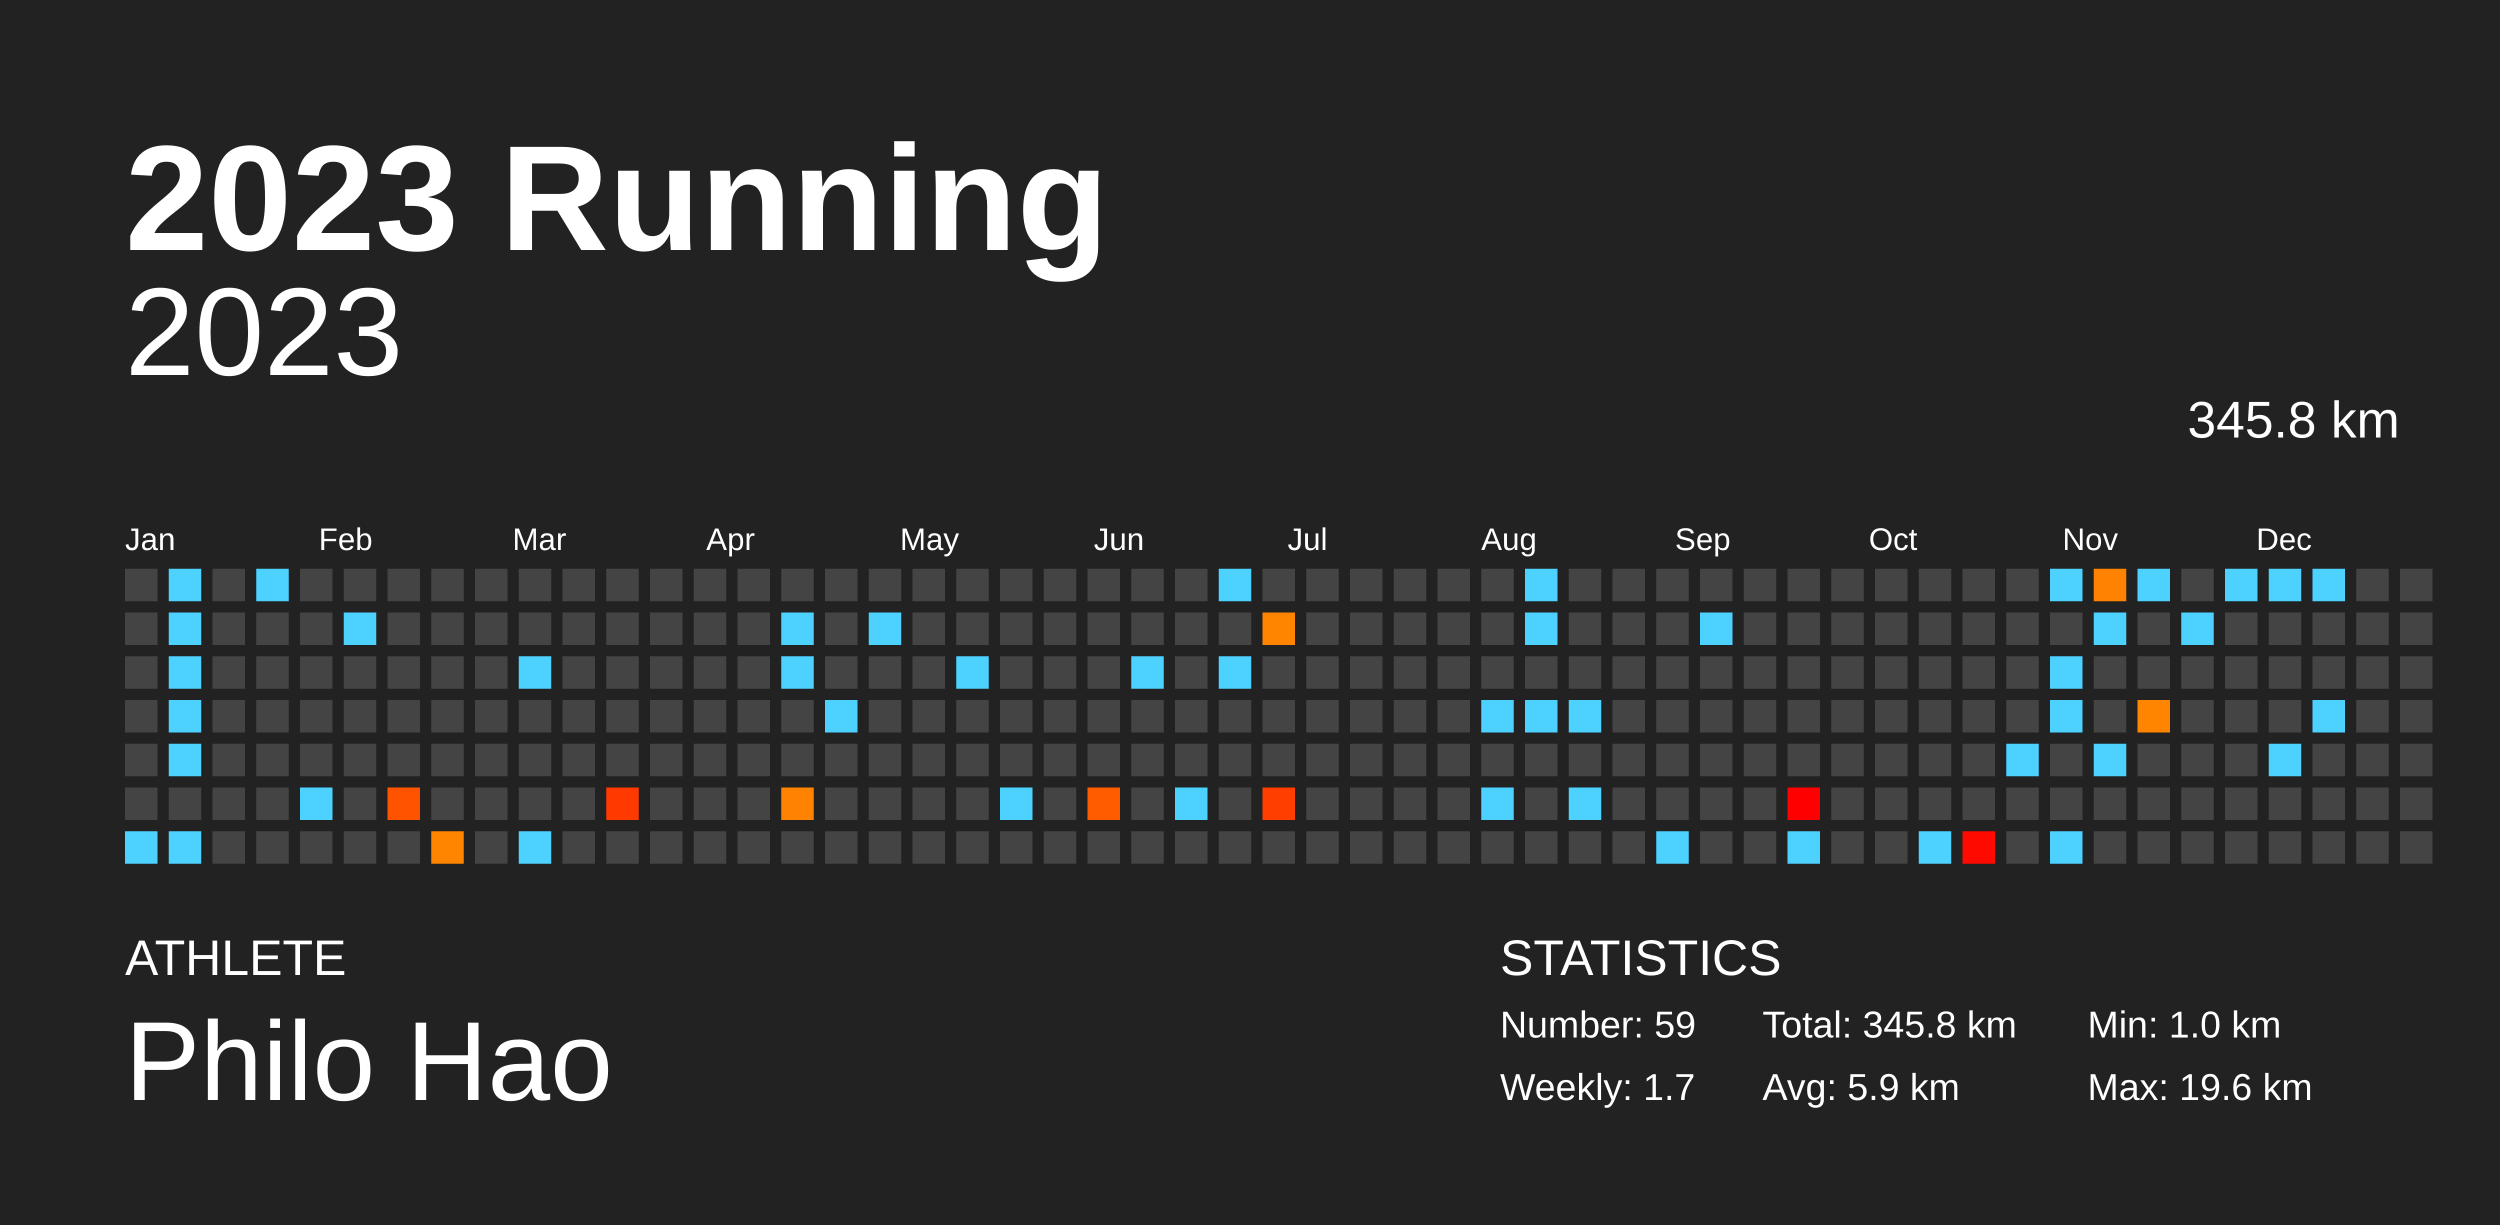
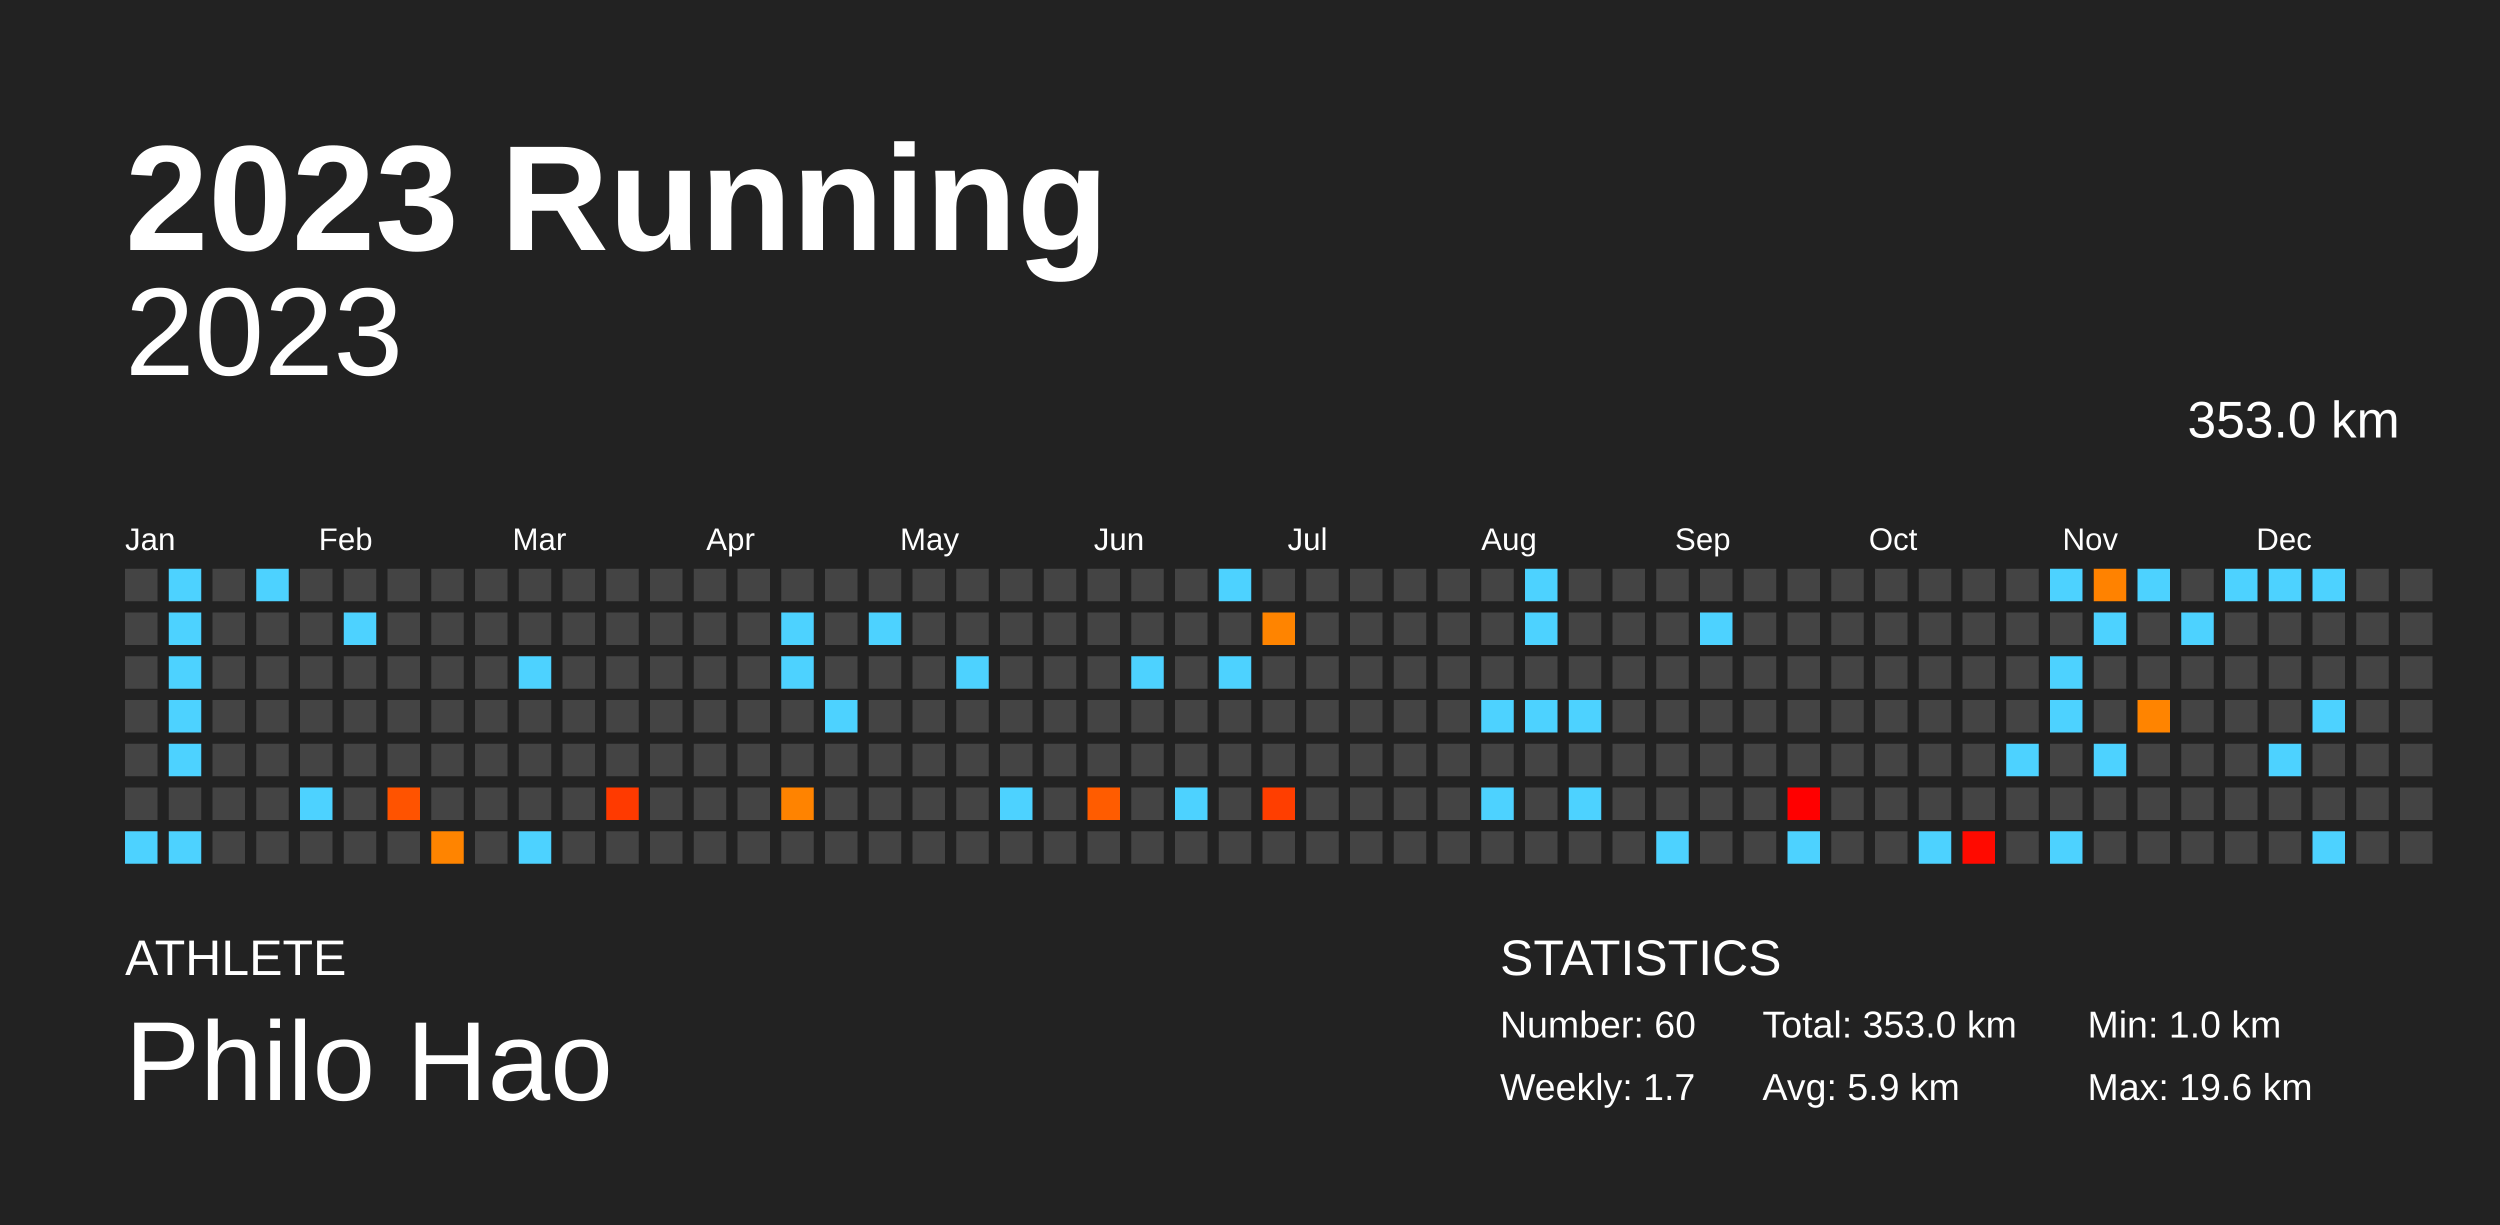
<svg xmlns="http://www.w3.org/2000/svg" baseProfile="full" height="98mm" version="1.1" viewBox="0,0,200,98" width="200mm">
  <defs />
  <rect fill="#222222" height="98" width="200" x="0" y="0" />
  <text fill="#FFFFFF" style="font-size:12px; font-family:Arial; font-weight:bold;" x="10" y="20">2023 Running</text>
  <text fill="#FFFFFF" style="font-size:4px; font-family:Arial" x="10" y="78">ATHLETE</text>
  <text fill="#FFFFFF" style="font-size:9px; font-family:Arial" x="10" y="88">Philo Hao</text>
  <text fill="#FFFFFF" style="font-size:4px; font-family:Arial" x="120" y="78">STATISTICS</text>
-   <text fill="#FFFFFF" style="font-size:3px; font-family:Arial" x="120" y="83">Number: 59</text>
+   <text fill="#FFFFFF" style="font-size:3px; font-family:Arial" x="120" y="83">Number: 60</text>
  <text fill="#FFFFFF" style="font-size:3px; font-family:Arial" x="120" y="88">Weekly: 1.7</text>
-   <text fill="#FFFFFF" style="font-size:3px; font-family:Arial" x="141" y="83">Total: 345.8 km</text>
+   <text fill="#FFFFFF" style="font-size:3px; font-family:Arial" x="141" y="83">Total: 353.0 km</text>
  <text fill="#FFFFFF" style="font-size:3px; font-family:Arial" x="141" y="88">Avg: 5.9 km</text>
  <text fill="#FFFFFF" style="font-size:3px; font-family:Arial" x="167" y="83">Min: 1.0 km</text>
  <text fill="#FFFFFF" style="font-size:3px; font-family:Arial" x="167" y="88">Max: 19.6 km</text>
  <text alignment-baseline="hanging" fill="#FFFFFF" style="font-size:10.0px; font-family:Arial;" x="10" y="30">2023</text>
-   <text alignment-baseline="hanging" fill="#FFFFFF" style="font-size:4.125px; font-family:Arial;" x="175" y="35">345.8 km</text>
+   <text alignment-baseline="hanging" fill="#FFFFFF" style="font-size:4.125px; font-family:Arial;" x="175" y="35">353.0 km</text>
  <text fill="#FFFFFF" style="font-size:2.5px; font-family:Arial" x="10.0" y="44">Jan</text>
  <text fill="#FFFFFF" style="font-size:2.5px; font-family:Arial" x="25.5" y="44">Feb</text>
  <text fill="#FFFFFF" style="font-size:2.5px; font-family:Arial" x="41.0" y="44">Mar</text>
  <text fill="#FFFFFF" style="font-size:2.5px; font-family:Arial" x="56.5" y="44">Apr</text>
  <text fill="#FFFFFF" style="font-size:2.5px; font-family:Arial" x="72.0" y="44">May</text>
  <text fill="#FFFFFF" style="font-size:2.5px; font-family:Arial" x="87.5" y="44">Jun</text>
  <text fill="#FFFFFF" style="font-size:2.5px; font-family:Arial" x="103.0" y="44">Jul</text>
  <text fill="#FFFFFF" style="font-size:2.5px; font-family:Arial" x="118.5" y="44">Aug</text>
  <text fill="#FFFFFF" style="font-size:2.5px; font-family:Arial" x="134.0" y="44">Sep</text>
  <text fill="#FFFFFF" style="font-size:2.5px; font-family:Arial" x="149.5" y="44">Oct</text>
  <text fill="#FFFFFF" style="font-size:2.5px; font-family:Arial" x="165.0" y="44">Nov</text>
  <text fill="#FFFFFF" style="font-size:2.5px; font-family:Arial" x="180.5" y="44">Dec</text>
  <rect fill="#444444" height="2.6" width="2.6" x="10.0" y="45.5" />
  <rect fill="#444444" height="2.6" width="2.6" x="10.0" y="49.0" />
  <rect fill="#444444" height="2.6" width="2.6" x="10.0" y="52.5" />
  <rect fill="#444444" height="2.6" width="2.6" x="10.0" y="56.0" />
  <rect fill="#444444" height="2.6" width="2.6" x="10.0" y="59.5" />
  <rect fill="#444444" height="2.6" width="2.6" x="10.0" y="63.0" />
  <rect fill="#4dd2ff" height="2.6" width="2.6" x="10.0" y="66.5" />
  <rect fill="#4dd2ff" height="2.6" width="2.6" x="13.5" y="45.5" />
  <rect fill="#4dd2ff" height="2.6" width="2.6" x="13.5" y="49.0" />
  <rect fill="#4dd2ff" height="2.6" width="2.6" x="13.5" y="52.5" />
  <rect fill="#4dd2ff" height="2.6" width="2.6" x="13.5" y="56.0" />
  <rect fill="#4dd2ff" height="2.6" width="2.6" x="13.5" y="59.5" />
  <rect fill="#444444" height="2.6" width="2.6" x="13.5" y="63.0" />
  <rect fill="#4dd2ff" height="2.6" width="2.6" x="13.5" y="66.5" />
  <rect fill="#444444" height="2.6" width="2.6" x="17.0" y="45.5" />
  <rect fill="#444444" height="2.6" width="2.6" x="17.0" y="49.0" />
  <rect fill="#444444" height="2.6" width="2.6" x="17.0" y="52.5" />
  <rect fill="#444444" height="2.6" width="2.6" x="17.0" y="56.0" />
  <rect fill="#444444" height="2.6" width="2.6" x="17.0" y="59.5" />
  <rect fill="#444444" height="2.6" width="2.6" x="17.0" y="63.0" />
  <rect fill="#444444" height="2.6" width="2.6" x="17.0" y="66.5" />
  <rect fill="#4dd2ff" height="2.6" width="2.6" x="20.5" y="45.5" />
  <rect fill="#444444" height="2.6" width="2.6" x="20.5" y="49.0" />
  <rect fill="#444444" height="2.6" width="2.6" x="20.5" y="52.5" />
  <rect fill="#444444" height="2.6" width="2.6" x="20.5" y="56.0" />
  <rect fill="#444444" height="2.6" width="2.6" x="20.5" y="59.5" />
  <rect fill="#444444" height="2.6" width="2.6" x="20.5" y="63.0" />
  <rect fill="#444444" height="2.6" width="2.6" x="20.5" y="66.5" />
  <rect fill="#444444" height="2.6" width="2.6" x="24.0" y="45.5" />
  <rect fill="#444444" height="2.6" width="2.6" x="24.0" y="49.0" />
  <rect fill="#444444" height="2.6" width="2.6" x="24.0" y="52.5" />
  <rect fill="#444444" height="2.6" width="2.6" x="24.0" y="56.0" />
  <rect fill="#444444" height="2.6" width="2.6" x="24.0" y="59.5" />
  <rect fill="#4dd2ff" height="2.6" width="2.6" x="24.0" y="63.0" />
  <rect fill="#444444" height="2.6" width="2.6" x="24.0" y="66.5" />
  <rect fill="#444444" height="2.6" width="2.6" x="27.5" y="45.5" />
  <rect fill="#4dd2ff" height="2.6" width="2.6" x="27.5" y="49.0" />
  <rect fill="#444444" height="2.6" width="2.6" x="27.5" y="52.5" />
  <rect fill="#444444" height="2.6" width="2.6" x="27.5" y="56.0" />
  <rect fill="#444444" height="2.6" width="2.6" x="27.5" y="59.5" />
  <rect fill="#444444" height="2.6" width="2.6" x="27.5" y="63.0" />
  <rect fill="#444444" height="2.6" width="2.6" x="27.5" y="66.5" />
  <rect fill="#444444" height="2.6" width="2.6" x="31.0" y="45.5" />
  <rect fill="#444444" height="2.6" width="2.6" x="31.0" y="49.0" />
  <rect fill="#444444" height="2.6" width="2.6" x="31.0" y="52.5" />
  <rect fill="#444444" height="2.6" width="2.6" x="31.0" y="56.0" />
  <rect fill="#444444" height="2.6" width="2.6" x="31.0" y="59.5" />
  <rect fill="#ff5300" height="2.6" width="2.6" x="31.0" y="63.0" />
  <rect fill="#444444" height="2.6" width="2.6" x="31.0" y="66.5" />
  <rect fill="#444444" height="2.6" width="2.6" x="34.5" y="45.5" />
  <rect fill="#444444" height="2.6" width="2.6" x="34.5" y="49.0" />
  <rect fill="#444444" height="2.6" width="2.6" x="34.5" y="52.5" />
  <rect fill="#444444" height="2.6" width="2.6" x="34.5" y="56.0" />
  <rect fill="#444444" height="2.6" width="2.6" x="34.5" y="59.5" />
  <rect fill="#444444" height="2.6" width="2.6" x="34.5" y="63.0" />
  <rect fill="#ff8400" height="2.6" width="2.6" x="34.5" y="66.5" />
  <rect fill="#444444" height="2.6" width="2.6" x="38.0" y="45.5" />
  <rect fill="#444444" height="2.6" width="2.6" x="38.0" y="49.0" />
  <rect fill="#444444" height="2.6" width="2.6" x="38.0" y="52.5" />
  <rect fill="#444444" height="2.6" width="2.6" x="38.0" y="56.0" />
  <rect fill="#444444" height="2.6" width="2.6" x="38.0" y="59.5" />
  <rect fill="#444444" height="2.6" width="2.6" x="38.0" y="63.0" />
  <rect fill="#444444" height="2.6" width="2.6" x="38.0" y="66.5" />
  <rect fill="#444444" height="2.6" width="2.6" x="41.5" y="45.5" />
  <rect fill="#444444" height="2.6" width="2.6" x="41.5" y="49.0" />
  <rect fill="#4dd2ff" height="2.6" width="2.6" x="41.5" y="52.5" />
  <rect fill="#444444" height="2.6" width="2.6" x="41.5" y="56.0" />
  <rect fill="#444444" height="2.6" width="2.6" x="41.5" y="59.5" />
  <rect fill="#444444" height="2.6" width="2.6" x="41.5" y="63.0" />
  <rect fill="#4dd2ff" height="2.6" width="2.6" x="41.5" y="66.5" />
  <rect fill="#444444" height="2.6" width="2.6" x="45.0" y="45.5" />
  <rect fill="#444444" height="2.6" width="2.6" x="45.0" y="49.0" />
  <rect fill="#444444" height="2.6" width="2.6" x="45.0" y="52.5" />
  <rect fill="#444444" height="2.6" width="2.6" x="45.0" y="56.0" />
  <rect fill="#444444" height="2.6" width="2.6" x="45.0" y="59.5" />
  <rect fill="#444444" height="2.6" width="2.6" x="45.0" y="63.0" />
  <rect fill="#444444" height="2.6" width="2.6" x="45.0" y="66.5" />
  <rect fill="#444444" height="2.6" width="2.6" x="48.5" y="45.5" />
  <rect fill="#444444" height="2.6" width="2.6" x="48.5" y="49.0" />
  <rect fill="#444444" height="2.6" width="2.6" x="48.5" y="52.5" />
  <rect fill="#444444" height="2.6" width="2.6" x="48.5" y="56.0" />
  <rect fill="#444444" height="2.6" width="2.6" x="48.5" y="59.5" />
  <rect fill="#ff3a00" height="2.6" width="2.6" x="48.5" y="63.0" />
  <rect fill="#444444" height="2.6" width="2.6" x="48.5" y="66.5" />
  <rect fill="#444444" height="2.6" width="2.6" x="52.0" y="45.5" />
  <rect fill="#444444" height="2.6" width="2.6" x="52.0" y="49.0" />
  <rect fill="#444444" height="2.6" width="2.6" x="52.0" y="52.5" />
  <rect fill="#444444" height="2.6" width="2.6" x="52.0" y="56.0" />
  <rect fill="#444444" height="2.6" width="2.6" x="52.0" y="59.5" />
  <rect fill="#444444" height="2.6" width="2.6" x="52.0" y="63.0" />
  <rect fill="#444444" height="2.6" width="2.6" x="52.0" y="66.5" />
  <rect fill="#444444" height="2.6" width="2.6" x="55.5" y="45.5" />
  <rect fill="#444444" height="2.6" width="2.6" x="55.5" y="49.0" />
  <rect fill="#444444" height="2.6" width="2.6" x="55.5" y="52.5" />
  <rect fill="#444444" height="2.6" width="2.6" x="55.5" y="56.0" />
  <rect fill="#444444" height="2.6" width="2.6" x="55.5" y="59.5" />
  <rect fill="#444444" height="2.6" width="2.6" x="55.5" y="63.0" />
  <rect fill="#444444" height="2.6" width="2.6" x="55.5" y="66.5" />
  <rect fill="#444444" height="2.6" width="2.6" x="59.0" y="45.5" />
  <rect fill="#444444" height="2.6" width="2.6" x="59.0" y="49.0" />
  <rect fill="#444444" height="2.6" width="2.6" x="59.0" y="52.5" />
  <rect fill="#444444" height="2.6" width="2.6" x="59.0" y="56.0" />
  <rect fill="#444444" height="2.6" width="2.6" x="59.0" y="59.5" />
  <rect fill="#444444" height="2.6" width="2.6" x="59.0" y="63.0" />
  <rect fill="#444444" height="2.6" width="2.6" x="59.0" y="66.5" />
  <rect fill="#444444" height="2.6" width="2.6" x="62.5" y="45.5" />
  <rect fill="#4dd2ff" height="2.6" width="2.6" x="62.5" y="49.0" />
  <rect fill="#4dd2ff" height="2.6" width="2.6" x="62.5" y="52.5" />
  <rect fill="#444444" height="2.6" width="2.6" x="62.5" y="56.0" />
  <rect fill="#444444" height="2.6" width="2.6" x="62.5" y="59.5" />
  <rect fill="#ff8300" height="2.6" width="2.6" x="62.5" y="63.0" />
  <rect fill="#444444" height="2.6" width="2.6" x="62.5" y="66.5" />
  <rect fill="#444444" height="2.6" width="2.6" x="66.0" y="45.5" />
  <rect fill="#444444" height="2.6" width="2.6" x="66.0" y="49.0" />
  <rect fill="#444444" height="2.6" width="2.6" x="66.0" y="52.5" />
  <rect fill="#4dd2ff" height="2.6" width="2.6" x="66.0" y="56.0" />
  <rect fill="#444444" height="2.6" width="2.6" x="66.0" y="59.5" />
  <rect fill="#444444" height="2.6" width="2.6" x="66.0" y="63.0" />
  <rect fill="#444444" height="2.6" width="2.6" x="66.0" y="66.5" />
  <rect fill="#444444" height="2.6" width="2.6" x="69.5" y="45.5" />
  <rect fill="#4dd2ff" height="2.6" width="2.6" x="69.5" y="49.0" />
  <rect fill="#444444" height="2.6" width="2.6" x="69.5" y="52.5" />
  <rect fill="#444444" height="2.6" width="2.6" x="69.5" y="56.0" />
  <rect fill="#444444" height="2.6" width="2.6" x="69.5" y="59.5" />
  <rect fill="#444444" height="2.6" width="2.6" x="69.5" y="63.0" />
  <rect fill="#444444" height="2.6" width="2.6" x="69.5" y="66.5" />
  <rect fill="#444444" height="2.6" width="2.6" x="73.0" y="45.5" />
  <rect fill="#444444" height="2.6" width="2.6" x="73.0" y="49.0" />
  <rect fill="#444444" height="2.6" width="2.6" x="73.0" y="52.5" />
  <rect fill="#444444" height="2.6" width="2.6" x="73.0" y="56.0" />
  <rect fill="#444444" height="2.6" width="2.6" x="73.0" y="59.5" />
  <rect fill="#444444" height="2.6" width="2.6" x="73.0" y="63.0" />
  <rect fill="#444444" height="2.6" width="2.6" x="73.0" y="66.5" />
  <rect fill="#444444" height="2.6" width="2.6" x="76.5" y="45.5" />
  <rect fill="#444444" height="2.6" width="2.6" x="76.5" y="49.0" />
  <rect fill="#4dd2ff" height="2.6" width="2.6" x="76.5" y="52.5" />
  <rect fill="#444444" height="2.6" width="2.6" x="76.5" y="56.0" />
  <rect fill="#444444" height="2.6" width="2.6" x="76.5" y="59.5" />
  <rect fill="#444444" height="2.6" width="2.6" x="76.5" y="63.0" />
  <rect fill="#444444" height="2.6" width="2.6" x="76.5" y="66.5" />
  <rect fill="#444444" height="2.6" width="2.6" x="80.0" y="45.5" />
  <rect fill="#444444" height="2.6" width="2.6" x="80.0" y="49.0" />
  <rect fill="#444444" height="2.6" width="2.6" x="80.0" y="52.5" />
  <rect fill="#444444" height="2.6" width="2.6" x="80.0" y="56.0" />
  <rect fill="#444444" height="2.6" width="2.6" x="80.0" y="59.5" />
  <rect fill="#4dd2ff" height="2.6" width="2.6" x="80.0" y="63.0" />
  <rect fill="#444444" height="2.6" width="2.6" x="80.0" y="66.5" />
  <rect fill="#444444" height="2.6" width="2.6" x="83.5" y="45.5" />
  <rect fill="#444444" height="2.6" width="2.6" x="83.5" y="49.0" />
  <rect fill="#444444" height="2.6" width="2.6" x="83.5" y="52.5" />
  <rect fill="#444444" height="2.6" width="2.6" x="83.5" y="56.0" />
  <rect fill="#444444" height="2.6" width="2.6" x="83.5" y="59.5" />
  <rect fill="#444444" height="2.6" width="2.6" x="83.5" y="63.0" />
  <rect fill="#444444" height="2.6" width="2.6" x="83.5" y="66.5" />
  <rect fill="#444444" height="2.6" width="2.6" x="87.0" y="45.5" />
  <rect fill="#444444" height="2.6" width="2.6" x="87.0" y="49.0" />
  <rect fill="#444444" height="2.6" width="2.6" x="87.0" y="52.5" />
  <rect fill="#444444" height="2.6" width="2.6" x="87.0" y="56.0" />
  <rect fill="#444444" height="2.6" width="2.6" x="87.0" y="59.5" />
  <rect fill="#ff5c00" height="2.6" width="2.6" x="87.0" y="63.0" />
  <rect fill="#444444" height="2.6" width="2.6" x="87.0" y="66.5" />
  <rect fill="#444444" height="2.6" width="2.6" x="90.5" y="45.5" />
  <rect fill="#444444" height="2.6" width="2.6" x="90.5" y="49.0" />
  <rect fill="#4dd2ff" height="2.6" width="2.6" x="90.5" y="52.5" />
  <rect fill="#444444" height="2.6" width="2.6" x="90.5" y="56.0" />
  <rect fill="#444444" height="2.6" width="2.6" x="90.5" y="59.5" />
  <rect fill="#444444" height="2.6" width="2.6" x="90.5" y="63.0" />
  <rect fill="#444444" height="2.6" width="2.6" x="90.5" y="66.5" />
  <rect fill="#444444" height="2.6" width="2.6" x="94.0" y="45.5" />
  <rect fill="#444444" height="2.6" width="2.6" x="94.0" y="49.0" />
  <rect fill="#444444" height="2.6" width="2.6" x="94.0" y="52.5" />
  <rect fill="#444444" height="2.6" width="2.6" x="94.0" y="56.0" />
  <rect fill="#444444" height="2.6" width="2.6" x="94.0" y="59.5" />
  <rect fill="#4dd2ff" height="2.6" width="2.6" x="94.0" y="63.0" />
  <rect fill="#444444" height="2.6" width="2.6" x="94.0" y="66.5" />
  <rect fill="#4dd2ff" height="2.6" width="2.6" x="97.5" y="45.5" />
  <rect fill="#444444" height="2.6" width="2.6" x="97.5" y="49.0" />
  <rect fill="#4dd2ff" height="2.6" width="2.6" x="97.5" y="52.5" />
  <rect fill="#444444" height="2.6" width="2.6" x="97.5" y="56.0" />
  <rect fill="#444444" height="2.6" width="2.6" x="97.5" y="59.5" />
  <rect fill="#444444" height="2.6" width="2.6" x="97.5" y="63.0" />
  <rect fill="#444444" height="2.6" width="2.6" x="97.5" y="66.5" />
  <rect fill="#444444" height="2.6" width="2.6" x="101.0" y="45.5" />
  <rect fill="#ff8400" height="2.6" width="2.6" x="101.0" y="49.0" />
  <rect fill="#444444" height="2.6" width="2.6" x="101.0" y="52.5" />
  <rect fill="#444444" height="2.6" width="2.6" x="101.0" y="56.0" />
  <rect fill="#444444" height="2.6" width="2.6" x="101.0" y="59.5" />
  <rect fill="#ff3e00" height="2.6" width="2.6" x="101.0" y="63.0" />
  <rect fill="#444444" height="2.6" width="2.6" x="101.0" y="66.5" />
  <rect fill="#444444" height="2.6" width="2.6" x="104.5" y="45.5" />
  <rect fill="#444444" height="2.6" width="2.6" x="104.5" y="49.0" />
  <rect fill="#444444" height="2.6" width="2.6" x="104.5" y="52.5" />
  <rect fill="#444444" height="2.6" width="2.6" x="104.5" y="56.0" />
  <rect fill="#444444" height="2.6" width="2.6" x="104.5" y="59.5" />
  <rect fill="#444444" height="2.6" width="2.6" x="104.5" y="63.0" />
  <rect fill="#444444" height="2.6" width="2.6" x="104.5" y="66.5" />
  <rect fill="#444444" height="2.6" width="2.6" x="108.0" y="45.5" />
  <rect fill="#444444" height="2.6" width="2.6" x="108.0" y="49.0" />
  <rect fill="#444444" height="2.6" width="2.6" x="108.0" y="52.5" />
  <rect fill="#444444" height="2.6" width="2.6" x="108.0" y="56.0" />
  <rect fill="#444444" height="2.6" width="2.6" x="108.0" y="59.5" />
  <rect fill="#444444" height="2.6" width="2.6" x="108.0" y="63.0" />
  <rect fill="#444444" height="2.6" width="2.6" x="108.0" y="66.5" />
  <rect fill="#444444" height="2.6" width="2.6" x="111.5" y="45.5" />
  <rect fill="#444444" height="2.6" width="2.6" x="111.5" y="49.0" />
  <rect fill="#444444" height="2.6" width="2.6" x="111.5" y="52.5" />
  <rect fill="#444444" height="2.6" width="2.6" x="111.5" y="56.0" />
  <rect fill="#444444" height="2.6" width="2.6" x="111.5" y="59.5" />
  <rect fill="#444444" height="2.6" width="2.6" x="111.5" y="63.0" />
  <rect fill="#444444" height="2.6" width="2.6" x="111.5" y="66.5" />
  <rect fill="#444444" height="2.6" width="2.6" x="115.0" y="45.5" />
  <rect fill="#444444" height="2.6" width="2.6" x="115.0" y="49.0" />
  <rect fill="#444444" height="2.6" width="2.6" x="115.0" y="52.5" />
  <rect fill="#444444" height="2.6" width="2.6" x="115.0" y="56.0" />
  <rect fill="#444444" height="2.6" width="2.6" x="115.0" y="59.5" />
  <rect fill="#444444" height="2.6" width="2.6" x="115.0" y="63.0" />
  <rect fill="#444444" height="2.6" width="2.6" x="115.0" y="66.5" />
  <rect fill="#444444" height="2.6" width="2.6" x="118.5" y="45.5" />
  <rect fill="#444444" height="2.6" width="2.6" x="118.5" y="49.0" />
  <rect fill="#444444" height="2.6" width="2.6" x="118.5" y="52.5" />
  <rect fill="#4dd2ff" height="2.6" width="2.6" x="118.5" y="56.0" />
  <rect fill="#444444" height="2.6" width="2.6" x="118.5" y="59.5" />
  <rect fill="#4dd2ff" height="2.6" width="2.6" x="118.5" y="63.0" />
  <rect fill="#444444" height="2.6" width="2.6" x="118.5" y="66.5" />
  <rect fill="#4dd2ff" height="2.6" width="2.6" x="122.0" y="45.5" />
  <rect fill="#4dd2ff" height="2.6" width="2.6" x="122.0" y="49.0" />
  <rect fill="#444444" height="2.6" width="2.6" x="122.0" y="52.5" />
  <rect fill="#4dd2ff" height="2.6" width="2.6" x="122.0" y="56.0" />
  <rect fill="#444444" height="2.6" width="2.6" x="122.0" y="59.5" />
  <rect fill="#444444" height="2.6" width="2.6" x="122.0" y="63.0" />
  <rect fill="#444444" height="2.6" width="2.6" x="122.0" y="66.5" />
  <rect fill="#444444" height="2.6" width="2.6" x="125.5" y="45.5" />
  <rect fill="#444444" height="2.6" width="2.6" x="125.5" y="49.0" />
  <rect fill="#444444" height="2.6" width="2.6" x="125.5" y="52.5" />
  <rect fill="#4dd2ff" height="2.6" width="2.6" x="125.5" y="56.0" />
  <rect fill="#444444" height="2.6" width="2.6" x="125.5" y="59.5" />
  <rect fill="#4dd2ff" height="2.6" width="2.6" x="125.5" y="63.0" />
  <rect fill="#444444" height="2.6" width="2.6" x="125.5" y="66.5" />
  <rect fill="#444444" height="2.6" width="2.6" x="129.0" y="45.5" />
  <rect fill="#444444" height="2.6" width="2.6" x="129.0" y="49.0" />
  <rect fill="#444444" height="2.6" width="2.6" x="129.0" y="52.5" />
  <rect fill="#444444" height="2.6" width="2.6" x="129.0" y="56.0" />
  <rect fill="#444444" height="2.6" width="2.6" x="129.0" y="59.5" />
  <rect fill="#444444" height="2.6" width="2.6" x="129.0" y="63.0" />
  <rect fill="#444444" height="2.6" width="2.6" x="129.0" y="66.5" />
  <rect fill="#444444" height="2.6" width="2.6" x="132.5" y="45.5" />
  <rect fill="#444444" height="2.6" width="2.6" x="132.5" y="49.0" />
  <rect fill="#444444" height="2.6" width="2.6" x="132.5" y="52.5" />
  <rect fill="#444444" height="2.6" width="2.6" x="132.5" y="56.0" />
  <rect fill="#444444" height="2.6" width="2.6" x="132.5" y="59.5" />
  <rect fill="#444444" height="2.6" width="2.6" x="132.5" y="63.0" />
  <rect fill="#4dd2ff" height="2.6" width="2.6" x="132.5" y="66.5" />
  <rect fill="#444444" height="2.6" width="2.6" x="136.0" y="45.5" />
  <rect fill="#4dd2ff" height="2.6" width="2.6" x="136.0" y="49.0" />
  <rect fill="#444444" height="2.6" width="2.6" x="136.0" y="52.5" />
  <rect fill="#444444" height="2.6" width="2.6" x="136.0" y="56.0" />
  <rect fill="#444444" height="2.6" width="2.6" x="136.0" y="59.5" />
  <rect fill="#444444" height="2.6" width="2.6" x="136.0" y="63.0" />
  <rect fill="#444444" height="2.6" width="2.6" x="136.0" y="66.5" />
  <rect fill="#444444" height="2.6" width="2.6" x="139.5" y="45.5" />
  <rect fill="#444444" height="2.6" width="2.6" x="139.5" y="49.0" />
  <rect fill="#444444" height="2.6" width="2.6" x="139.5" y="52.5" />
  <rect fill="#444444" height="2.6" width="2.6" x="139.5" y="56.0" />
  <rect fill="#444444" height="2.6" width="2.6" x="139.5" y="59.5" />
  <rect fill="#444444" height="2.6" width="2.6" x="139.5" y="63.0" />
  <rect fill="#444444" height="2.6" width="2.6" x="139.5" y="66.5" />
  <rect fill="#444444" height="2.6" width="2.6" x="143.0" y="45.5" />
  <rect fill="#444444" height="2.6" width="2.6" x="143.0" y="49.0" />
  <rect fill="#444444" height="2.6" width="2.6" x="143.0" y="52.5" />
  <rect fill="#444444" height="2.6" width="2.6" x="143.0" y="56.0" />
  <rect fill="#444444" height="2.6" width="2.6" x="143.0" y="59.5" />
  <rect fill="#ff0000" height="2.6" width="2.6" x="143.0" y="63.0" />
  <rect fill="#4dd2ff" height="2.6" width="2.6" x="143.0" y="66.5" />
  <rect fill="#444444" height="2.6" width="2.6" x="146.5" y="45.5" />
  <rect fill="#444444" height="2.6" width="2.6" x="146.5" y="49.0" />
  <rect fill="#444444" height="2.6" width="2.6" x="146.5" y="52.5" />
  <rect fill="#444444" height="2.6" width="2.6" x="146.5" y="56.0" />
  <rect fill="#444444" height="2.6" width="2.6" x="146.5" y="59.5" />
  <rect fill="#444444" height="2.6" width="2.6" x="146.5" y="63.0" />
  <rect fill="#444444" height="2.6" width="2.6" x="146.5" y="66.5" />
  <rect fill="#444444" height="2.6" width="2.6" x="150.0" y="45.5" />
  <rect fill="#444444" height="2.6" width="2.6" x="150.0" y="49.0" />
  <rect fill="#444444" height="2.6" width="2.6" x="150.0" y="52.5" />
  <rect fill="#444444" height="2.6" width="2.6" x="150.0" y="56.0" />
  <rect fill="#444444" height="2.6" width="2.6" x="150.0" y="59.5" />
  <rect fill="#444444" height="2.6" width="2.6" x="150.0" y="63.0" />
  <rect fill="#444444" height="2.6" width="2.6" x="150.0" y="66.5" />
  <rect fill="#444444" height="2.6" width="2.6" x="153.5" y="45.5" />
  <rect fill="#444444" height="2.6" width="2.6" x="153.5" y="49.0" />
  <rect fill="#444444" height="2.6" width="2.6" x="153.5" y="52.5" />
  <rect fill="#444444" height="2.6" width="2.6" x="153.5" y="56.0" />
  <rect fill="#444444" height="2.6" width="2.6" x="153.5" y="59.5" />
  <rect fill="#444444" height="2.6" width="2.6" x="153.5" y="63.0" />
  <rect fill="#4dd2ff" height="2.6" width="2.6" x="153.5" y="66.5" />
  <rect fill="#444444" height="2.6" width="2.6" x="157.0" y="45.5" />
  <rect fill="#444444" height="2.6" width="2.6" x="157.0" y="49.0" />
  <rect fill="#444444" height="2.6" width="2.6" x="157.0" y="52.5" />
  <rect fill="#444444" height="2.6" width="2.6" x="157.0" y="56.0" />
  <rect fill="#444444" height="2.6" width="2.6" x="157.0" y="59.5" />
  <rect fill="#444444" height="2.6" width="2.6" x="157.0" y="63.0" />
  <rect fill="#ff0a00" height="2.6" width="2.6" x="157.0" y="66.5" />
  <rect fill="#444444" height="2.6" width="2.6" x="160.5" y="45.5" />
  <rect fill="#444444" height="2.6" width="2.6" x="160.5" y="49.0" />
  <rect fill="#444444" height="2.6" width="2.6" x="160.5" y="52.5" />
  <rect fill="#444444" height="2.6" width="2.6" x="160.5" y="56.0" />
  <rect fill="#4dd2ff" height="2.6" width="2.6" x="160.5" y="59.5" />
  <rect fill="#444444" height="2.6" width="2.6" x="160.5" y="63.0" />
  <rect fill="#444444" height="2.6" width="2.6" x="160.5" y="66.5" />
  <rect fill="#4dd2ff" height="2.6" width="2.6" x="164.0" y="45.5" />
  <rect fill="#444444" height="2.6" width="2.6" x="164.0" y="49.0" />
  <rect fill="#4dd2ff" height="2.6" width="2.6" x="164.0" y="52.5" />
  <rect fill="#4dd2ff" height="2.6" width="2.6" x="164.0" y="56.0" />
  <rect fill="#444444" height="2.6" width="2.6" x="164.0" y="59.5" />
  <rect fill="#444444" height="2.6" width="2.6" x="164.0" y="63.0" />
  <rect fill="#4dd2ff" height="2.6" width="2.6" x="164.0" y="66.5" />
  <rect fill="#ff8200" height="2.6" width="2.6" x="167.5" y="45.5" />
  <rect fill="#4dd2ff" height="2.6" width="2.6" x="167.5" y="49.0" />
  <rect fill="#444444" height="2.6" width="2.6" x="167.5" y="52.5" />
  <rect fill="#444444" height="2.6" width="2.6" x="167.5" y="56.0" />
  <rect fill="#4dd2ff" height="2.6" width="2.6" x="167.5" y="59.5" />
  <rect fill="#444444" height="2.6" width="2.6" x="167.5" y="63.0" />
  <rect fill="#444444" height="2.6" width="2.6" x="167.5" y="66.5" />
  <rect fill="#4dd2ff" height="2.6" width="2.6" x="171.0" y="45.5" />
  <rect fill="#444444" height="2.6" width="2.6" x="171.0" y="49.0" />
  <rect fill="#444444" height="2.6" width="2.6" x="171.0" y="52.5" />
  <rect fill="#ff8400" height="2.6" width="2.6" x="171.0" y="56.0" />
  <rect fill="#444444" height="2.6" width="2.6" x="171.0" y="59.5" />
  <rect fill="#444444" height="2.6" width="2.6" x="171.0" y="63.0" />
  <rect fill="#444444" height="2.6" width="2.6" x="171.0" y="66.5" />
  <rect fill="#444444" height="2.6" width="2.6" x="174.5" y="45.5" />
  <rect fill="#4dd2ff" height="2.6" width="2.6" x="174.5" y="49.0" />
  <rect fill="#444444" height="2.6" width="2.6" x="174.5" y="52.5" />
  <rect fill="#444444" height="2.6" width="2.6" x="174.5" y="56.0" />
  <rect fill="#444444" height="2.6" width="2.6" x="174.5" y="59.5" />
  <rect fill="#444444" height="2.6" width="2.6" x="174.5" y="63.0" />
  <rect fill="#444444" height="2.6" width="2.6" x="174.5" y="66.5" />
  <rect fill="#4dd2ff" height="2.6" width="2.6" x="178.0" y="45.5" />
  <rect fill="#444444" height="2.6" width="2.6" x="178.0" y="49.0" />
  <rect fill="#444444" height="2.6" width="2.6" x="178.0" y="52.5" />
  <rect fill="#444444" height="2.6" width="2.6" x="178.0" y="56.0" />
  <rect fill="#444444" height="2.6" width="2.6" x="178.0" y="59.5" />
  <rect fill="#444444" height="2.6" width="2.6" x="178.0" y="63.0" />
  <rect fill="#444444" height="2.6" width="2.6" x="178.0" y="66.5" />
  <rect fill="#4dd2ff" height="2.6" width="2.6" x="181.5" y="45.5" />
  <rect fill="#444444" height="2.6" width="2.6" x="181.5" y="49.0" />
  <rect fill="#444444" height="2.6" width="2.6" x="181.5" y="52.5" />
  <rect fill="#444444" height="2.6" width="2.6" x="181.5" y="56.0" />
  <rect fill="#4dd2ff" height="2.6" width="2.6" x="181.5" y="59.5" />
  <rect fill="#444444" height="2.6" width="2.6" x="181.5" y="63.0" />
  <rect fill="#444444" height="2.6" width="2.6" x="181.5" y="66.5" />
  <rect fill="#4dd2ff" height="2.6" width="2.6" x="185.0" y="45.5" />
  <rect fill="#444444" height="2.6" width="2.6" x="185.0" y="49.0" />
  <rect fill="#444444" height="2.6" width="2.6" x="185.0" y="52.5" />
  <rect fill="#4dd2ff" height="2.6" width="2.6" x="185.0" y="56.0" />
  <rect fill="#444444" height="2.6" width="2.6" x="185.0" y="59.5" />
  <rect fill="#444444" height="2.6" width="2.6" x="185.0" y="63.0" />
-   <rect fill="#444444" height="2.6" width="2.6" x="185.0" y="66.5" />
+   <rect fill="#4dd2ff" height="2.6" width="2.6" x="185.0" y="66.5" />
  <rect fill="#444444" height="2.6" width="2.6" x="188.5" y="45.5" />
  <rect fill="#444444" height="2.6" width="2.6" x="188.5" y="49.0" />
  <rect fill="#444444" height="2.6" width="2.6" x="188.5" y="52.5" />
  <rect fill="#444444" height="2.6" width="2.6" x="188.5" y="56.0" />
  <rect fill="#444444" height="2.6" width="2.6" x="188.5" y="59.5" />
  <rect fill="#444444" height="2.6" width="2.6" x="188.5" y="63.0" />
  <rect fill="#444444" height="2.6" width="2.6" x="188.5" y="66.5" />
  <rect fill="#444444" height="2.6" width="2.6" x="192.0" y="45.5" />
  <rect fill="#444444" height="2.6" width="2.6" x="192.0" y="49.0" />
  <rect fill="#444444" height="2.6" width="2.6" x="192.0" y="52.5" />
  <rect fill="#444444" height="2.6" width="2.6" x="192.0" y="56.0" />
  <rect fill="#444444" height="2.6" width="2.6" x="192.0" y="59.5" />
  <rect fill="#444444" height="2.6" width="2.6" x="192.0" y="63.0" />
  <rect fill="#444444" height="2.6" width="2.6" x="192.0" y="66.5" />
</svg>
